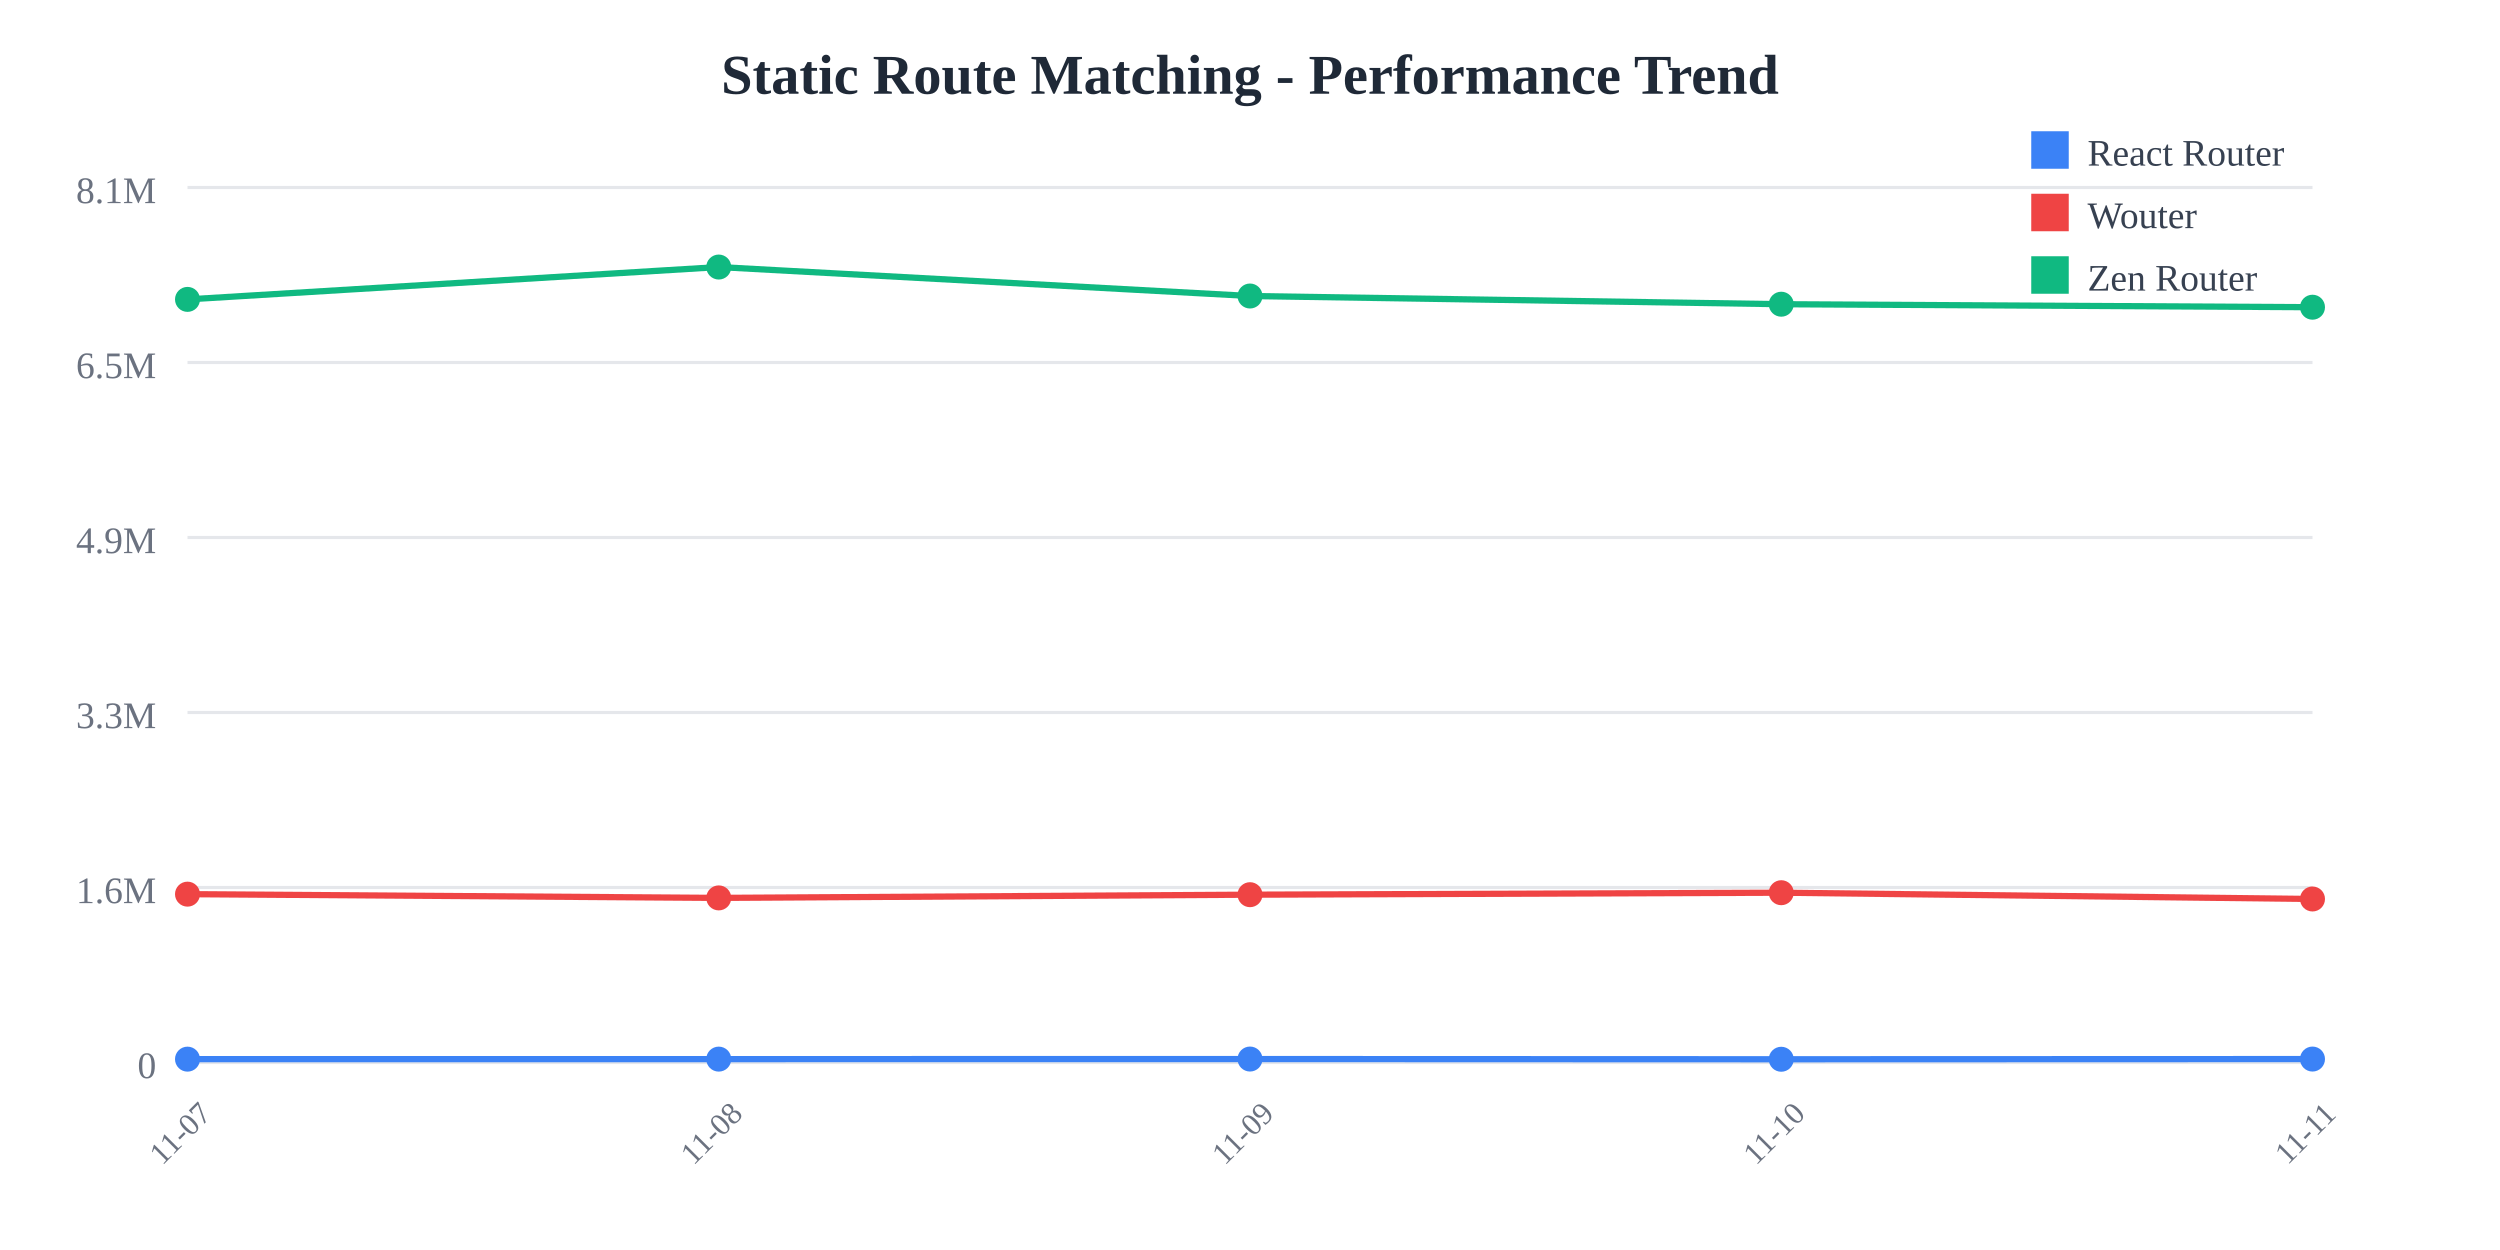
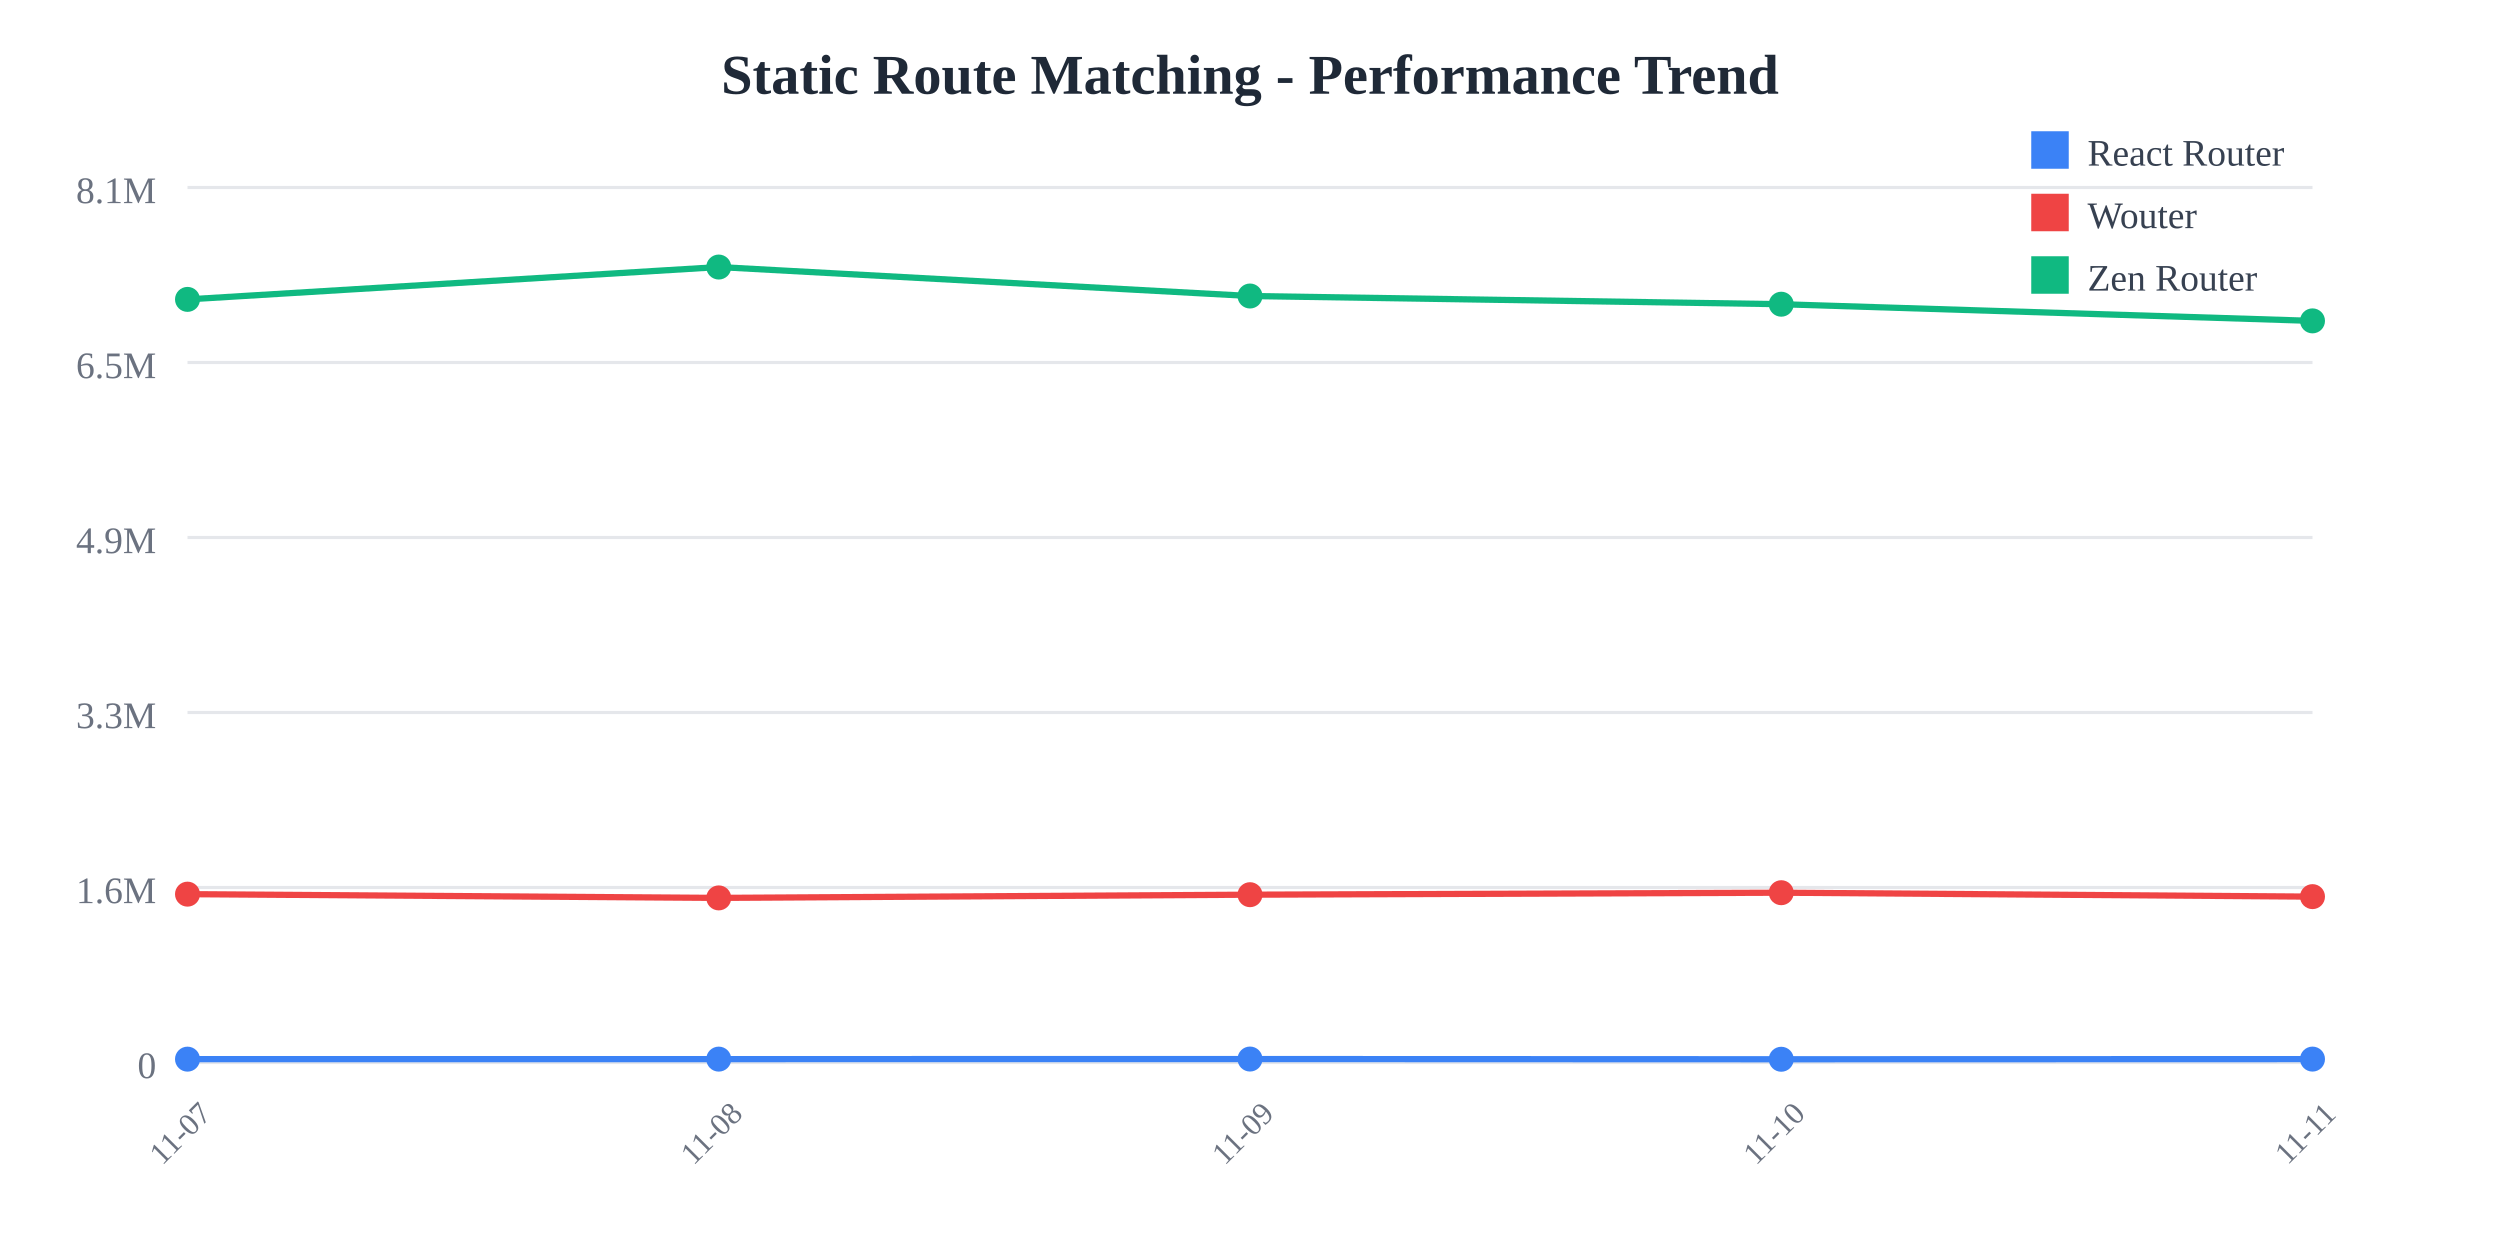
<svg xmlns="http://www.w3.org/2000/svg" width="800" height="400">
  <rect width="800" height="400" fill="white" />
  <text x="400" y="30" text-anchor="middle" font-size="18" font-weight="bold" fill="#1f2937">
    Static Route Matching - Performance Trend
  </text>
  <line x1="60" y1="60" x2="740" y2="60" stroke="#e5e7eb" stroke-width="1" />
  <text x="50" y="65" text-anchor="end" font-size="12" fill="#6b7280">
    8.1M
  </text>
  <line x1="60" y1="116" x2="740" y2="116" stroke="#e5e7eb" stroke-width="1" />
  <text x="50" y="121" text-anchor="end" font-size="12" fill="#6b7280">
    6.5M
  </text>
  <line x1="60" y1="172" x2="740" y2="172" stroke="#e5e7eb" stroke-width="1" />
  <text x="50" y="177" text-anchor="end" font-size="12" fill="#6b7280">
    4.9M
  </text>
  <line x1="60" y1="228" x2="740" y2="228" stroke="#e5e7eb" stroke-width="1" />
  <text x="50" y="233" text-anchor="end" font-size="12" fill="#6b7280">
    3.3M
  </text>
  <line x1="60" y1="284" x2="740" y2="284" stroke="#e5e7eb" stroke-width="1" />
  <text x="50" y="289" text-anchor="end" font-size="12" fill="#6b7280">
    1.6M
  </text>
  <line x1="60" y1="340" x2="740" y2="340" stroke="#e5e7eb" stroke-width="1" />
  <text x="50" y="345" text-anchor="end" font-size="12" fill="#6b7280">
    0
  </text>
  <text x="60" y="365" text-anchor="middle" font-size="10" fill="#6b7280" transform="rotate(-45, 60, 365)">
    11-07
  </text>
  <text x="230" y="365" text-anchor="middle" font-size="10" fill="#6b7280" transform="rotate(-45, 230, 365)">
    11-08
  </text>
  <text x="400" y="365" text-anchor="middle" font-size="10" fill="#6b7280" transform="rotate(-45, 400, 365)">
    11-09
  </text>
  <text x="570" y="365" text-anchor="middle" font-size="10" fill="#6b7280" transform="rotate(-45, 570, 365)">
    11-10
  </text>
  <text x="740" y="365" text-anchor="middle" font-size="10" fill="#6b7280" transform="rotate(-45, 740, 365)">
    11-11
  </text>
-   <polyline points="60,338.928 230,338.917 400,338.895 570,338.962 740,338.9" fill="none" stroke="#3b82f6" stroke-width="2" />
+   <polyline points="60,338.928 230,338.917 400,338.895 570,338.962 740,338.911" fill="none" stroke="#3b82f6" stroke-width="2" />
  <circle cx="60" cy="338.928" r="4" fill="#3b82f6" />
  <circle cx="230" cy="338.917" r="4" fill="#3b82f6" />
  <circle cx="400" cy="338.895" r="4" fill="#3b82f6" />
  <circle cx="570" cy="338.962" r="4" fill="#3b82f6" />
-   <circle cx="740" cy="338.9" r="4" fill="#3b82f6" />
-   <polyline points="60,286.127 230,287.328 400,286.3 570,285.666 740,287.675" fill="none" stroke="#ef4444" stroke-width="2" />
+   <circle cx="740" cy="338.911" r="4" fill="#3b82f6" />
+   <polyline points="60,286.127 230,287.328 400,286.3 570,285.666 740,286.921" fill="none" stroke="#ef4444" stroke-width="2" />
  <circle cx="60" cy="286.127" r="4" fill="#ef4444" />
  <circle cx="230" cy="287.328" r="4" fill="#ef4444" />
  <circle cx="400" cy="286.3" r="4" fill="#ef4444" />
  <circle cx="570" cy="285.666" r="4" fill="#ef4444" />
-   <circle cx="740" cy="287.675" r="4" fill="#ef4444" />
-   <polyline points="60,95.805 230,85.455 400,94.725 570,97.347 740,98.309" fill="none" stroke="#10b981" stroke-width="2" />
+   <circle cx="740" cy="286.921" r="4" fill="#ef4444" />
+   <polyline points="60,95.805 230,85.455 400,94.725 570,97.347 740,102.68" fill="none" stroke="#10b981" stroke-width="2" />
  <circle cx="60" cy="95.805" r="4" fill="#10b981" />
  <circle cx="230" cy="85.455" r="4" fill="#10b981" />
  <circle cx="400" cy="94.725" r="4" fill="#10b981" />
  <circle cx="570" cy="97.347" r="4" fill="#10b981" />
-   <circle cx="740" cy="98.309" r="4" fill="#10b981" />
+   <circle cx="740" cy="102.68" r="4" fill="#10b981" />
  <rect x="650" y="42" width="12" height="12" fill="#3b82f6" />
  <text x="668" y="53" font-size="12" fill="#374151">React Router</text>
  <rect x="650" y="62" width="12" height="12" fill="#ef4444" />
  <text x="668" y="73" font-size="12" fill="#374151">Wouter</text>
  <rect x="650" y="82" width="12" height="12" fill="#10b981" />
  <text x="668" y="93" font-size="12" fill="#374151">Zen Router</text>
</svg>
